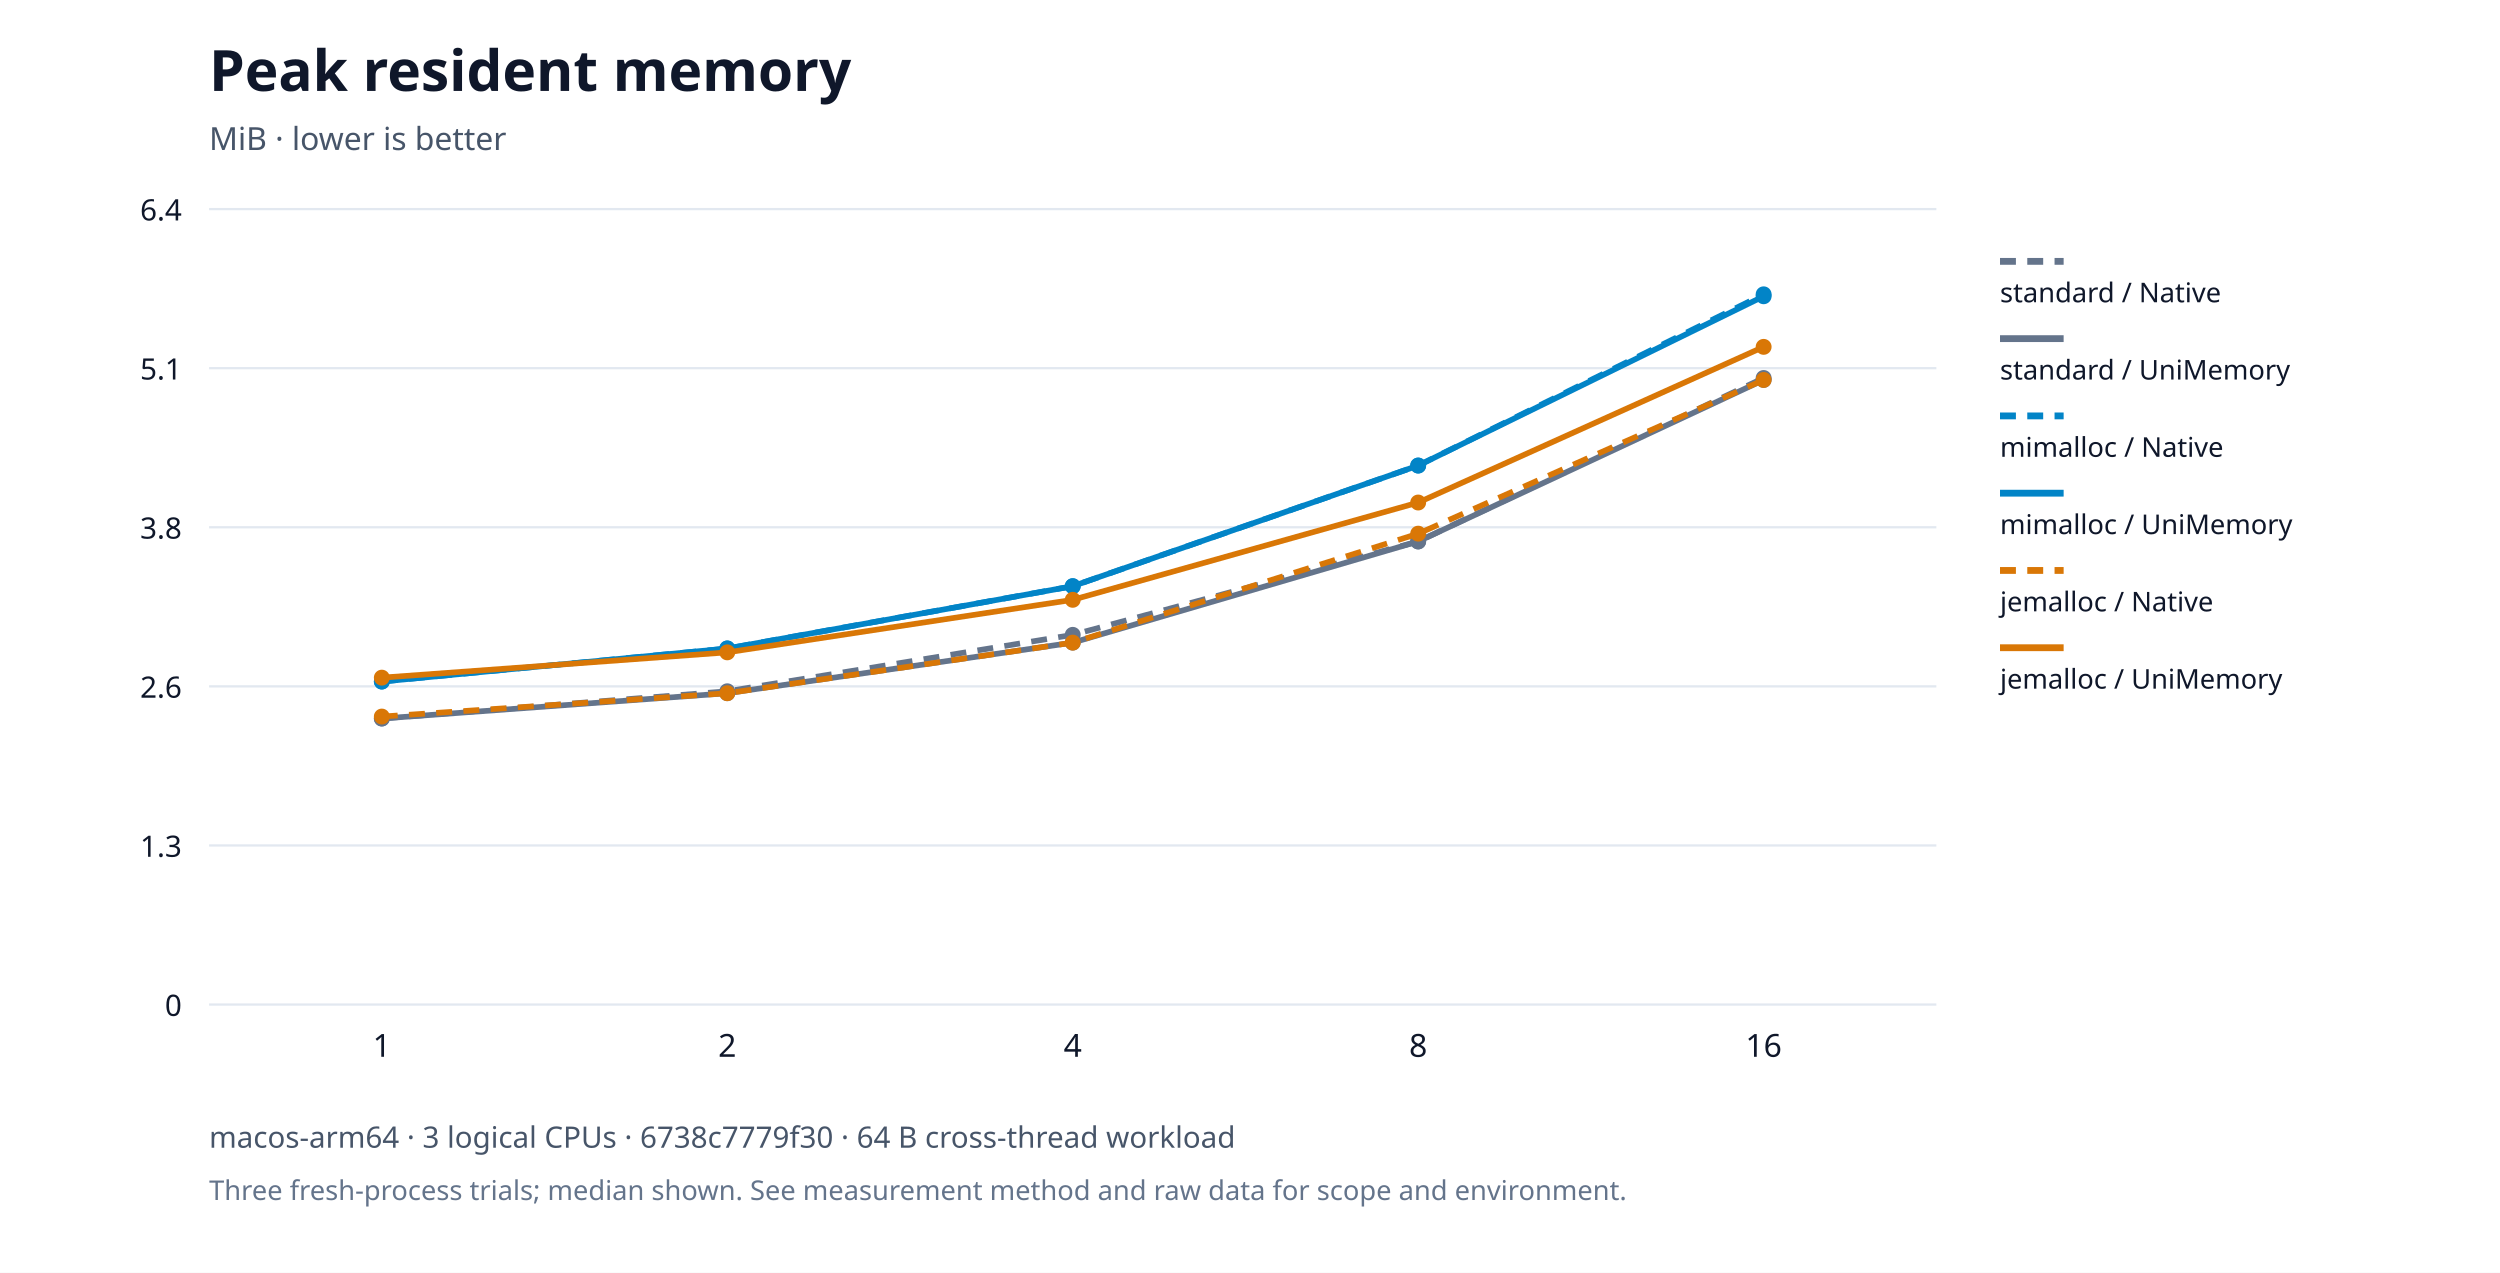
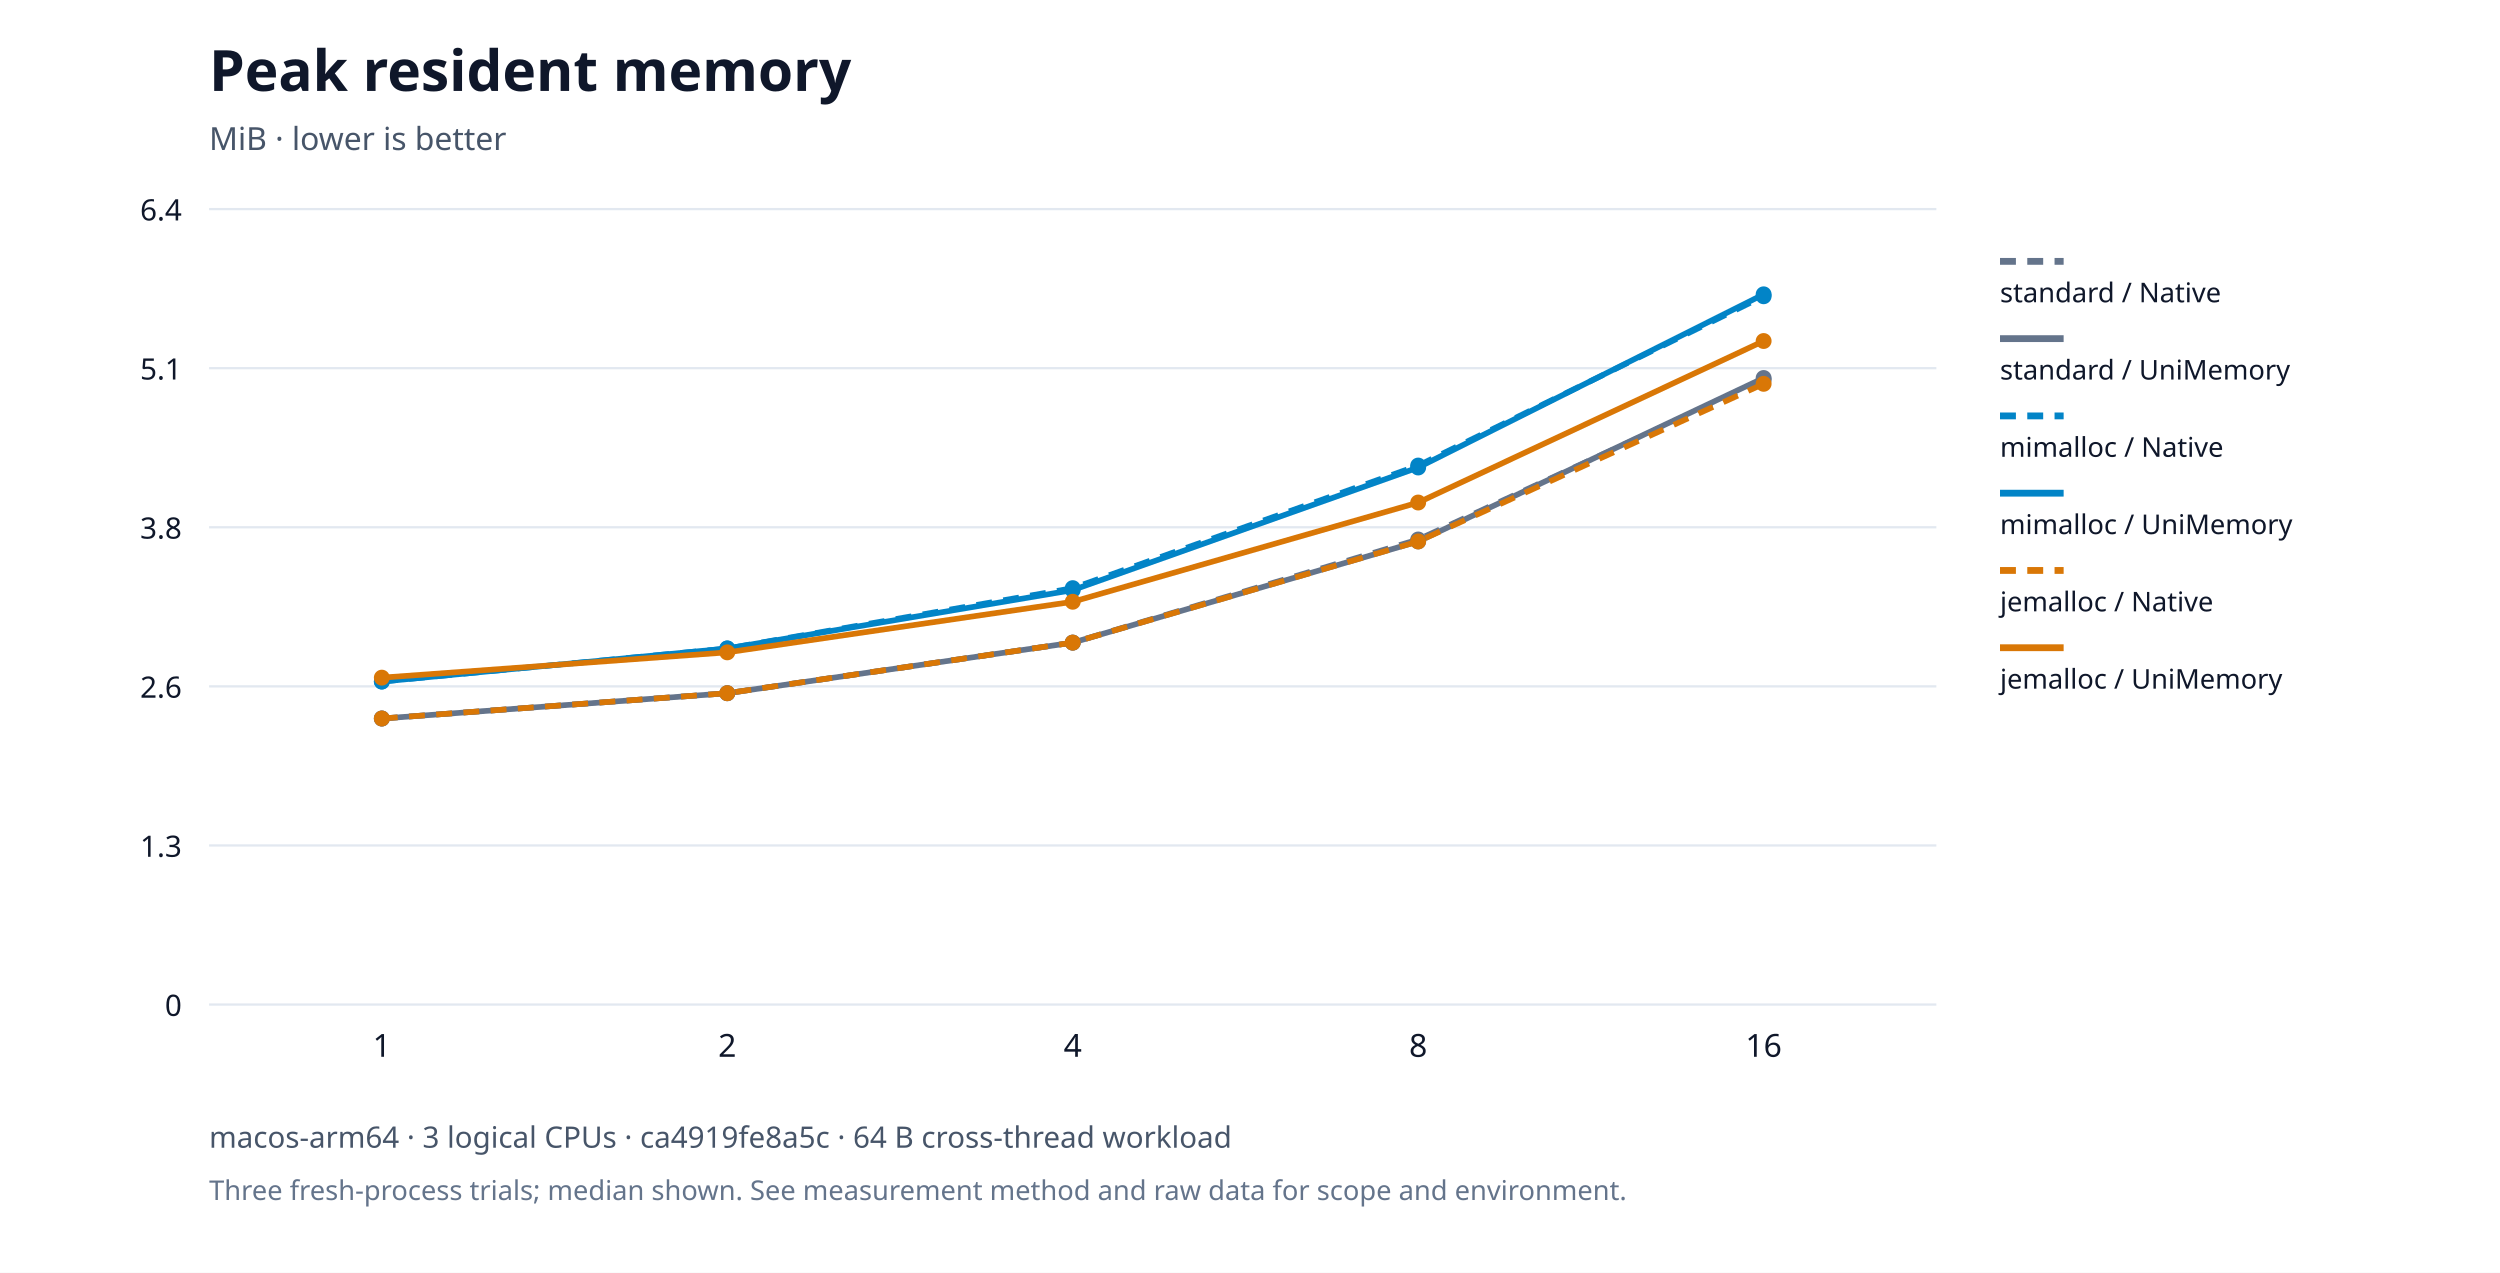
<svg xmlns="http://www.w3.org/2000/svg" viewBox="0 0 1100 560" role="img">
  <rect width="1100" height="560" fill="#ffffff" />
  <g font-family="system-ui,Segoe UI,sans-serif" fill="#0f172a">
    <text x="92" y="40" font-size="25" font-weight="650">Peak resident memory</text>
    <text x="92" y="66" font-size="14" fill="#475569">MiB · lower is better</text>
    <path d="M92,442.0h760" stroke="#e2e8f0" />
    <text x="80" y="447.0" text-anchor="end" font-size="13">0</text>
    <path d="M92,372.0h760" stroke="#e2e8f0" />
    <text x="80" y="377.0" text-anchor="end" font-size="13">1.3</text>
    <path d="M92,302.0h760" stroke="#e2e8f0" />
    <text x="80" y="307.0" text-anchor="end" font-size="13">2.6</text>
    <path d="M92,232.0h760" stroke="#e2e8f0" />
    <text x="80" y="237.0" text-anchor="end" font-size="13">3.8</text>
    <path d="M92,162.0h760" stroke="#e2e8f0" />
    <text x="80" y="167.0" text-anchor="end" font-size="13">5.1</text>
    <path d="M92,92.0h760" stroke="#e2e8f0" />
    <text x="80" y="97.0" text-anchor="end" font-size="13">6.4</text>
    <text x="168.0" y="465" text-anchor="middle" font-size="14">1</text>
    <text x="320.0" y="465" text-anchor="middle" font-size="14">2</text>
    <text x="472.0" y="465" text-anchor="middle" font-size="14">4</text>
    <text x="624.0" y="465" text-anchor="middle" font-size="14">8</text>
    <text x="776.0" y="465" text-anchor="middle" font-size="14">16</text>
    <circle cx="168.0" cy="316.144" r="3.5" fill="#64748b" />
-     <circle cx="320.0" cy="304.158" r="3.5" fill="#64748b" />
-     <circle cx="472.0" cy="279.329" r="3.5" fill="#64748b" />
-     <circle cx="624.0" cy="238.233" r="3.5" fill="#64748b" />
-     <circle cx="776.0" cy="166.315" r="3.5" fill="#64748b" />
-     <polyline points="168.0,316.144 320.0,304.158 472.0,279.329 624.0,238.233 776.0,166.315" fill="none" stroke="#64748b" stroke-width="2.5" stroke-dasharray="7 5" />
+     <circle cx="320.0" cy="305.014" r="3.5" fill="#64748b" />
+     <circle cx="472.0" cy="282.753" r="3.5" fill="#64748b" />
+     <circle cx="624.0" cy="237.377" r="3.5" fill="#64748b" />
+     <circle cx="776.0" cy="167.171" r="3.5" fill="#64748b" />
+     <polyline points="168.0,316.144 320.0,305.014 472.0,282.753 624.0,237.377 776.0,167.171" fill="none" stroke="#64748b" stroke-width="2.5" stroke-dasharray="7 5" />
    <path d="M880,115h28" stroke="#64748b" stroke-width="3" stroke-dasharray="7 5" />
    <text x="880" y="133" font-size="12">standard / Native</text>
    <circle cx="168.0" cy="316.144" r="3.5" fill="#64748b" />
    <circle cx="320.0" cy="305.014" r="3.5" fill="#64748b" />
    <circle cx="472.0" cy="282.753" r="3.5" fill="#64748b" />
    <circle cx="624.0" cy="238.233" r="3.5" fill="#64748b" />
-     <circle cx="776.0" cy="167.171" r="3.5" fill="#64748b" />
-     <polyline points="168.0,316.144 320.0,305.014 472.0,282.753 624.0,238.233 776.0,167.171" fill="none" stroke="#64748b" stroke-width="2.5" />
+     <circle cx="776.0" cy="166.315" r="3.5" fill="#64748b" />
+     <polyline points="168.0,316.144 320.0,305.014 472.0,282.753 624.0,238.233 776.0,166.315" fill="none" stroke="#64748b" stroke-width="2.5" />
    <path d="M880,149h28" stroke="#64748b" stroke-width="3" />
    <text x="880" y="167" font-size="12">standard / UniMemory</text>
    <circle cx="168.0" cy="299.877" r="3.5" fill="#0284c7" />
    <circle cx="320.0" cy="285.322" r="3.5" fill="#0284c7" />
-     <circle cx="472.0" cy="257.925" r="3.5" fill="#0284c7" />
+     <circle cx="472.0" cy="258.781" r="3.5" fill="#0284c7" />
    <circle cx="624.0" cy="204.842" r="3.5" fill="#0284c7" />
-     <circle cx="776.0" cy="129.5" r="3.5" fill="#0284c7" />
-     <polyline points="168.0,299.877 320.0,285.322 472.0,257.925 624.0,204.842 776.0,129.5" fill="none" stroke="#0284c7" stroke-width="2.5" stroke-dasharray="7 5" />
+     <circle cx="776.0" cy="130.356" r="3.5" fill="#0284c7" />
+     <polyline points="168.0,299.877 320.0,285.322 472.0,258.781 624.0,204.842 776.0,130.356" fill="none" stroke="#0284c7" stroke-width="2.5" stroke-dasharray="7 5" />
    <path d="M880,183h28" stroke="#0284c7" stroke-width="3" stroke-dasharray="7 5" />
    <text x="880" y="201" font-size="12">mimalloc / Native</text>
    <circle cx="168.0" cy="299.877" r="3.5" fill="#0284c7" />
    <circle cx="320.0" cy="285.322" r="3.5" fill="#0284c7" />
-     <circle cx="472.0" cy="257.925" r="3.5" fill="#0284c7" />
-     <circle cx="624.0" cy="204.842" r="3.5" fill="#0284c7" />
-     <circle cx="776.0" cy="130.356" r="3.5" fill="#0284c7" />
-     <polyline points="168.0,299.877 320.0,285.322 472.0,257.925 624.0,204.842 776.0,130.356" fill="none" stroke="#0284c7" stroke-width="2.5" />
+     <circle cx="472.0" cy="259.637" r="3.5" fill="#0284c7" />
+     <circle cx="624.0" cy="205.699" r="3.5" fill="#0284c7" />
+     <circle cx="776.0" cy="129.5" r="3.5" fill="#0284c7" />
+     <polyline points="168.0,299.877 320.0,285.322 472.0,259.637 624.0,205.699 776.0,129.5" fill="none" stroke="#0284c7" stroke-width="2.5" />
    <path d="M880,217h28" stroke="#0284c7" stroke-width="3" />
    <text x="880" y="235" font-size="12">mimalloc / UniMemory</text>
-     <circle cx="168.0" cy="315.288" r="3.5" fill="#d97706" />
+     <circle cx="168.0" cy="316.144" r="3.5" fill="#d97706" />
    <circle cx="320.0" cy="305.014" r="3.5" fill="#d97706" />
    <circle cx="472.0" cy="282.753" r="3.5" fill="#d97706" />
-     <circle cx="624.0" cy="234.808" r="3.5" fill="#d97706" />
-     <circle cx="776.0" cy="167.171" r="3.5" fill="#d97706" />
-     <polyline points="168.0,315.288 320.0,305.014 472.0,282.753 624.0,234.808 776.0,167.171" fill="none" stroke="#d97706" stroke-width="2.5" stroke-dasharray="7 5" />
+     <circle cx="624.0" cy="238.233" r="3.5" fill="#d97706" />
+     <circle cx="776.0" cy="168.884" r="3.5" fill="#d97706" />
+     <polyline points="168.0,316.144 320.0,305.014 472.0,282.753 624.0,238.233 776.0,168.884" fill="none" stroke="#d97706" stroke-width="2.5" stroke-dasharray="7 5" />
    <path d="M880,251h28" stroke="#d97706" stroke-width="3" stroke-dasharray="7 5" />
    <text x="880" y="269" font-size="12">jemalloc / Native</text>
    <circle cx="168.0" cy="298.164" r="3.5" fill="#d97706" />
    <circle cx="320.0" cy="287.034" r="3.5" fill="#d97706" />
-     <circle cx="472.0" cy="263.918" r="3.5" fill="#d97706" />
+     <circle cx="472.0" cy="264.774" r="3.5" fill="#d97706" />
    <circle cx="624.0" cy="221.11" r="3.5" fill="#d97706" />
-     <circle cx="776.0" cy="152.616" r="3.5" fill="#d97706" />
-     <polyline points="168.0,298.164 320.0,287.034 472.0,263.918 624.0,221.11 776.0,152.616" fill="none" stroke="#d97706" stroke-width="2.5" />
+     <circle cx="776.0" cy="150.048" r="3.5" fill="#d97706" />
+     <polyline points="168.0,298.164 320.0,287.034 472.0,264.774 624.0,221.11 776.0,150.048" fill="none" stroke="#d97706" stroke-width="2.5" />
    <path d="M880,285h28" stroke="#d97706" stroke-width="3" />
    <text x="880" y="303" font-size="12">jemalloc / UniMemory</text>
-     <text x="92" y="505" font-size="13" fill="#475569">macos-arm64 · 3 logical CPUs · 6738c7779f30 · 64 B cross-thread workload</text>
+     <text x="92" y="505" font-size="13" fill="#475569">macos-arm64 · 3 logical CPUs · ca4919fe8a5c · 64 B cross-thread workload</text>
    <text x="92" y="528" font-size="12" fill="#64748b">Three fresh-process trials; median shown. See measurement method and raw data for scope and environment.</text>
  </g>
</svg>
